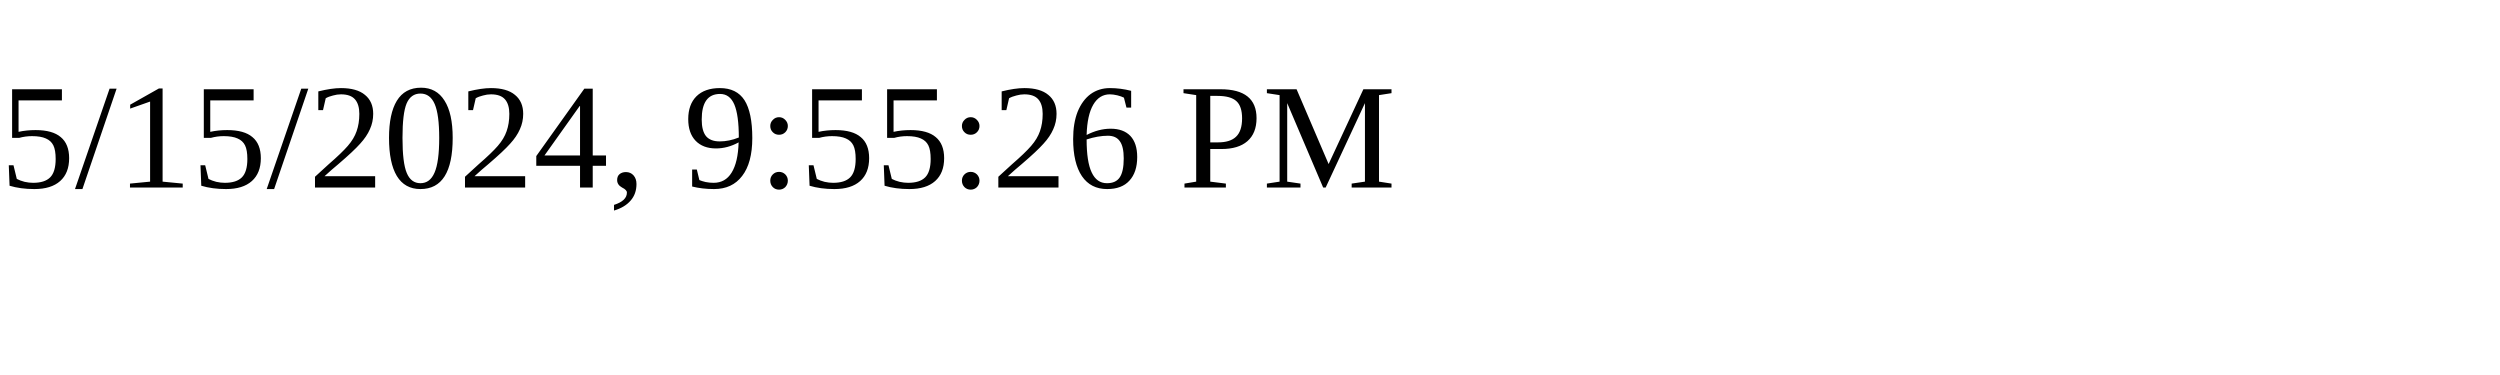
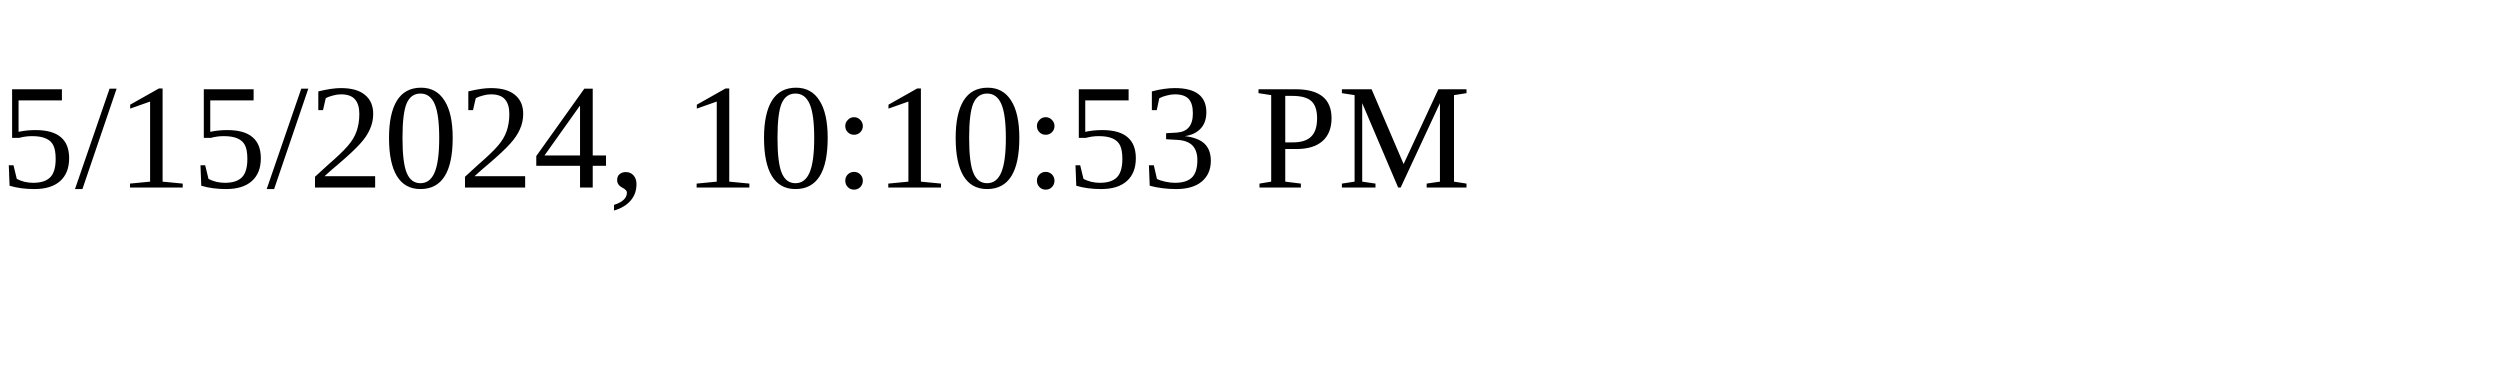
<svg xmlns="http://www.w3.org/2000/svg" height="30" width="200">
-   <text x="0" y="15">5/15/2024, 9:55:26 PM</text>
+   <text x="0" y="15">5/15/2024, 10:10:53 PM</text>
</svg>
